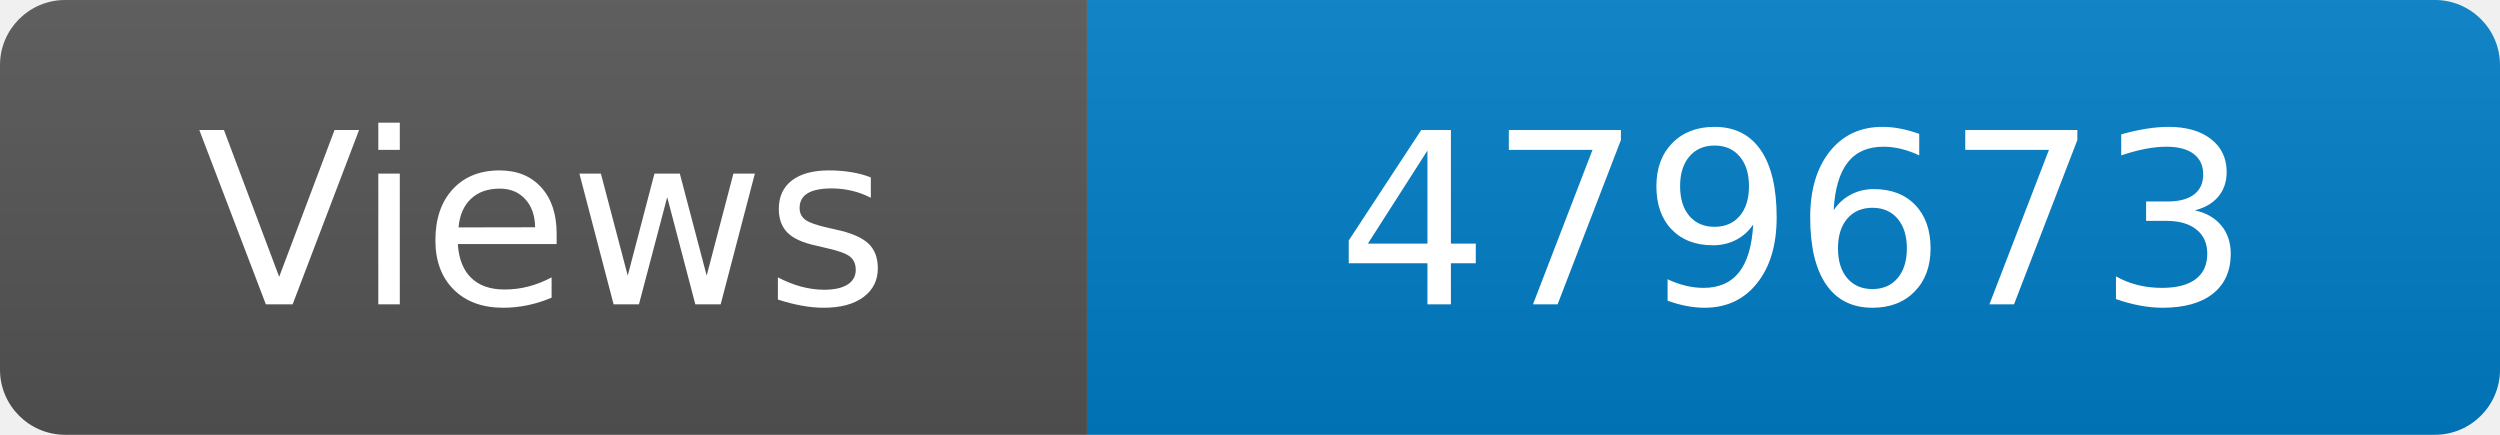
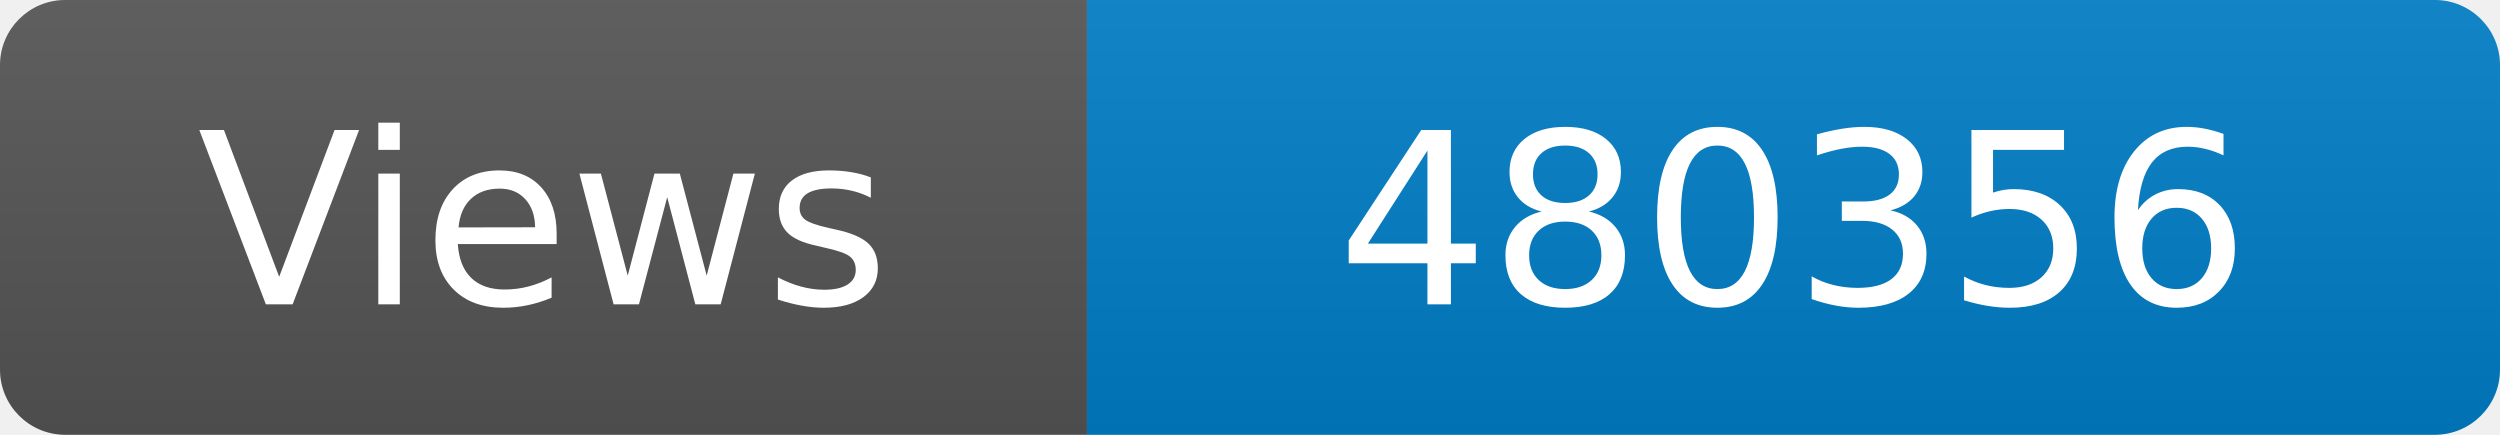
<svg xmlns="http://www.w3.org/2000/svg" width="115" height="20" role="img" aria-label="Maintained?: yes">
  <linearGradient id="s" x2="0" y2="100%">
    <stop offset="0" stop-color="#bbb" stop-opacity=".1" />
    <stop offset="1" stop-opacity=".1" />
  </linearGradient>
  <clipPath id="r">
    <rect width="115" height="20" rx="3" fill="#fff" />
  </clipPath>
  <g clip-path="url(#r)">
    <rect width="50" height="20" fill="#555" />
    <rect x="50" width="160" height="20" fill="#007ec6" />
    <rect width="115" height="20" fill="url(#s)" />
  </g>
  <g fill="#fff" text-anchor="middle" font-family="Verdana,Geneva,DejaVu Sans,sans-serif" font-size="110">
    <text x="250" y="140" transform="scale(.1)" fill="#fff">Views</text>
-     <text x="825" y="140" transform="scale(.1)" fill="#fff">479673</text>
+     <text x="825" y="140" transform="scale(.1)" fill="#fff">480356</text>
  </g>
</svg>
